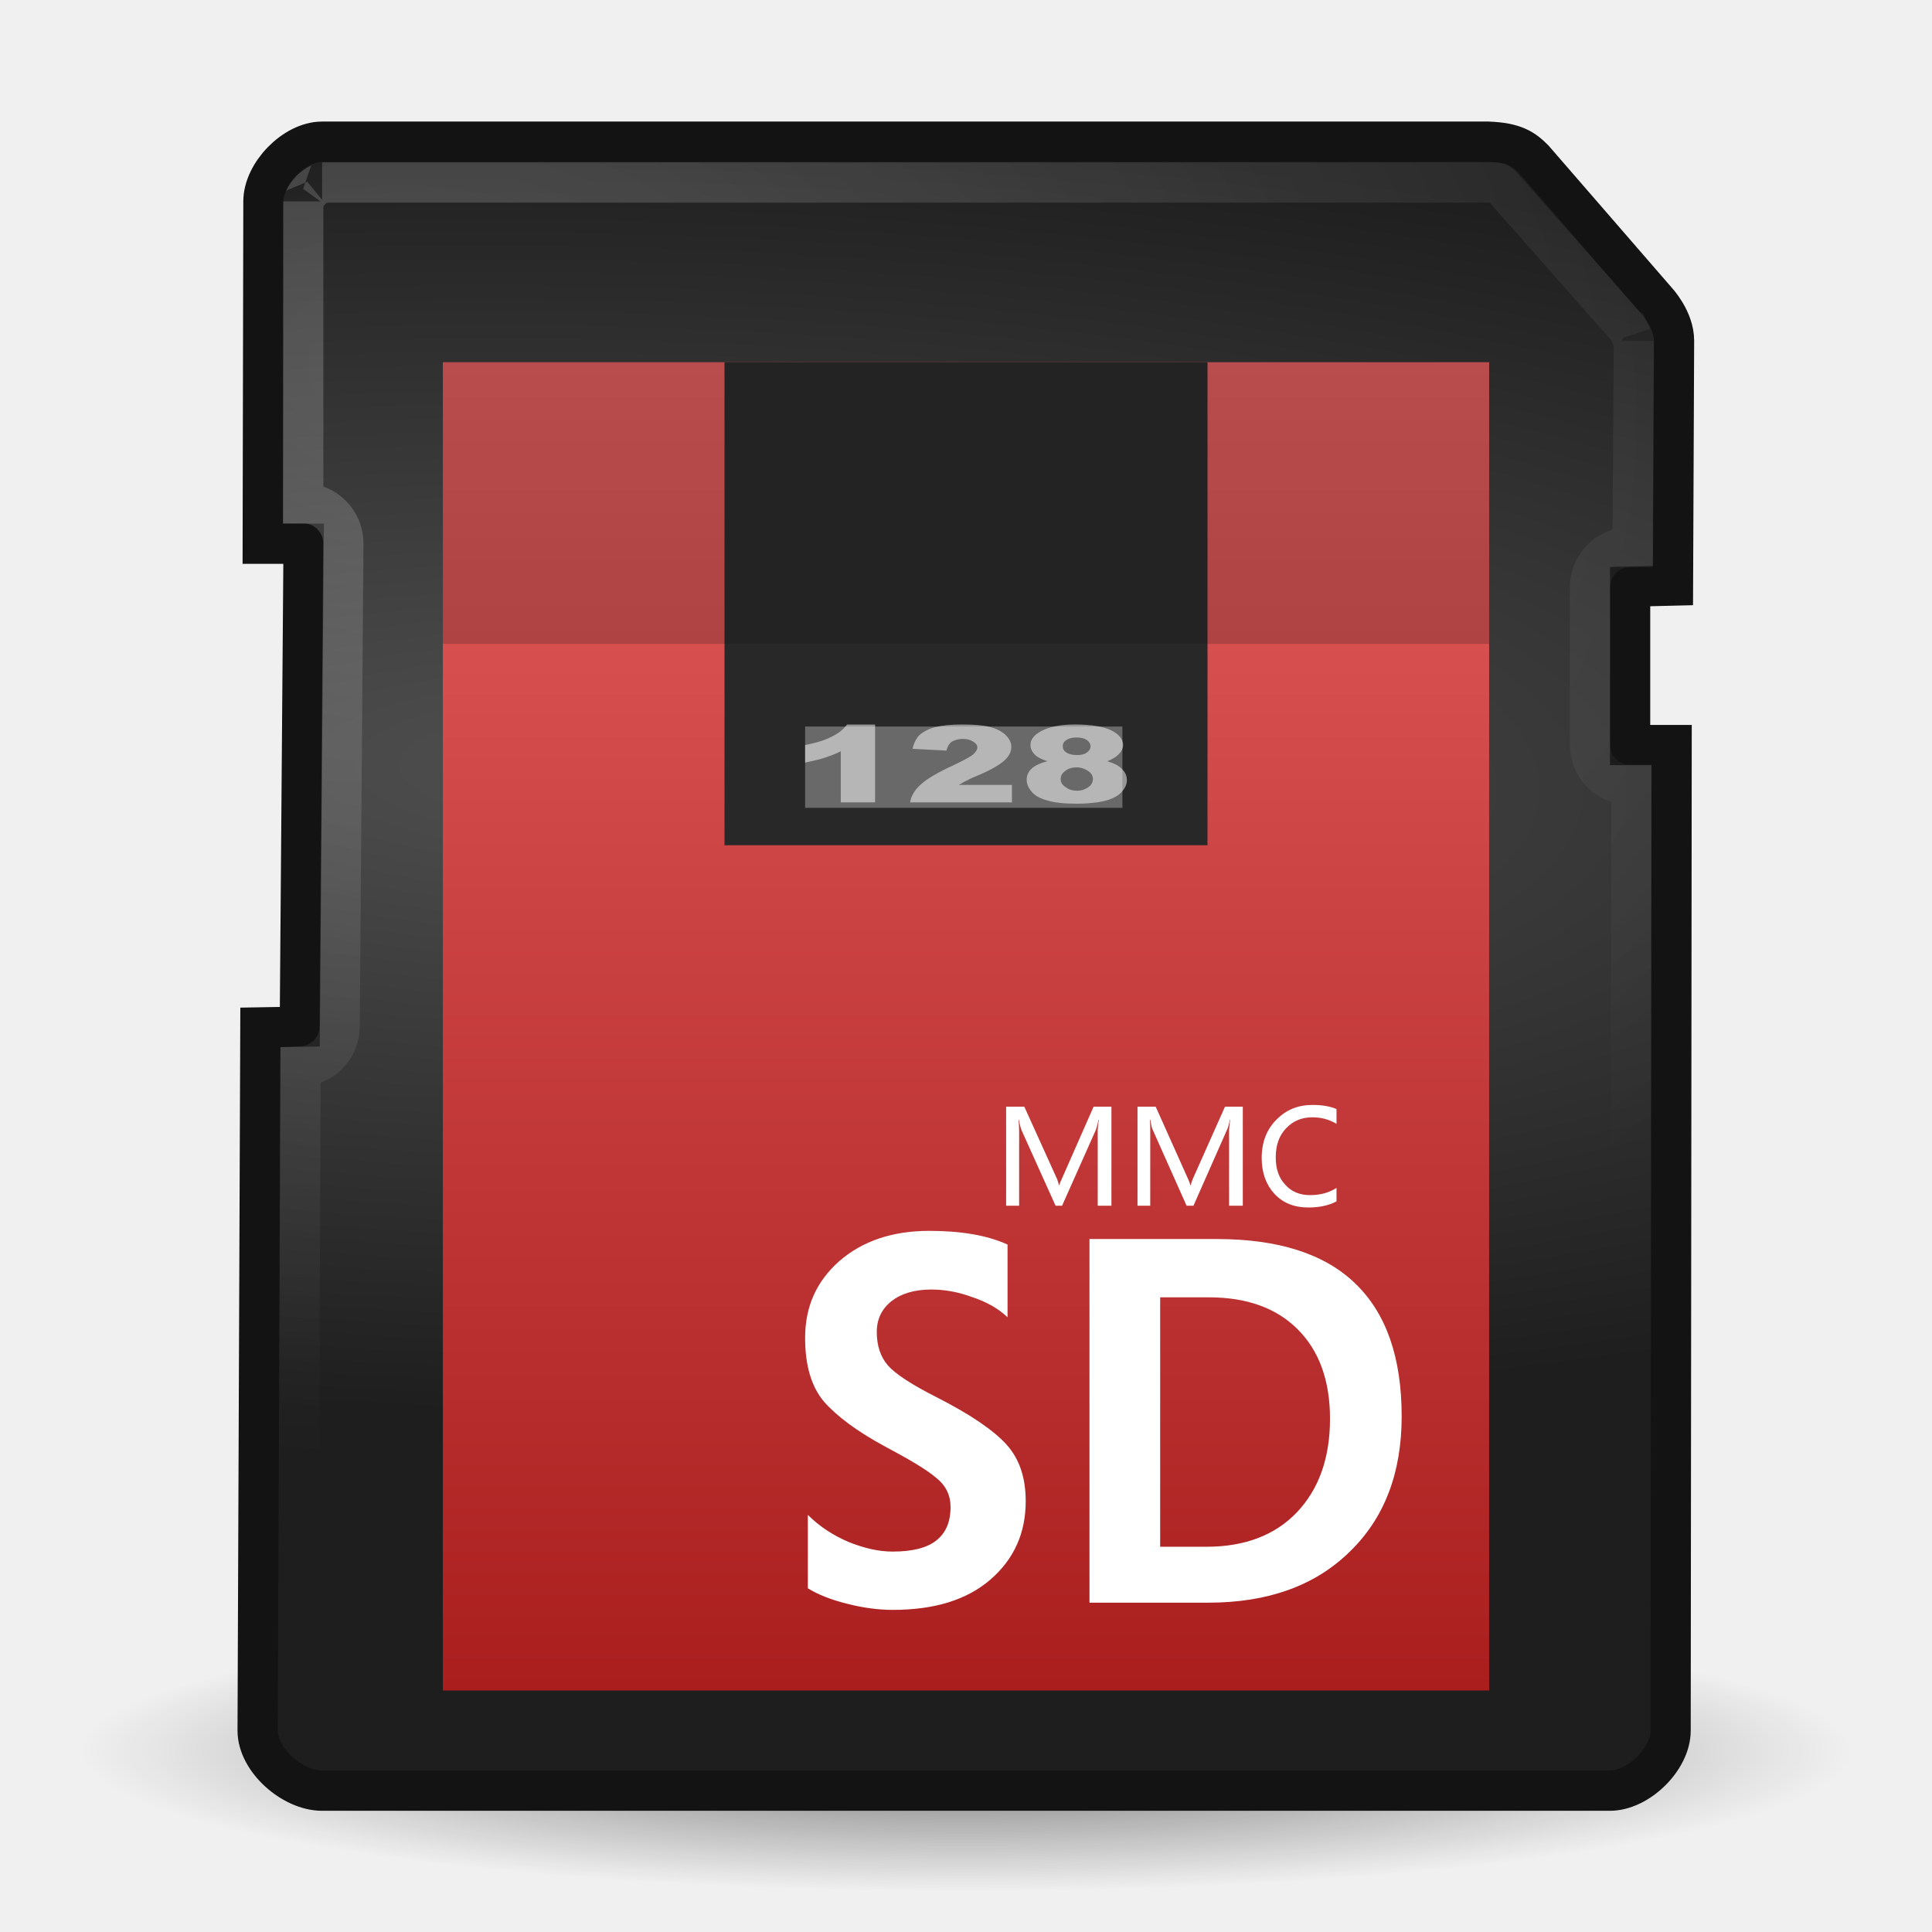
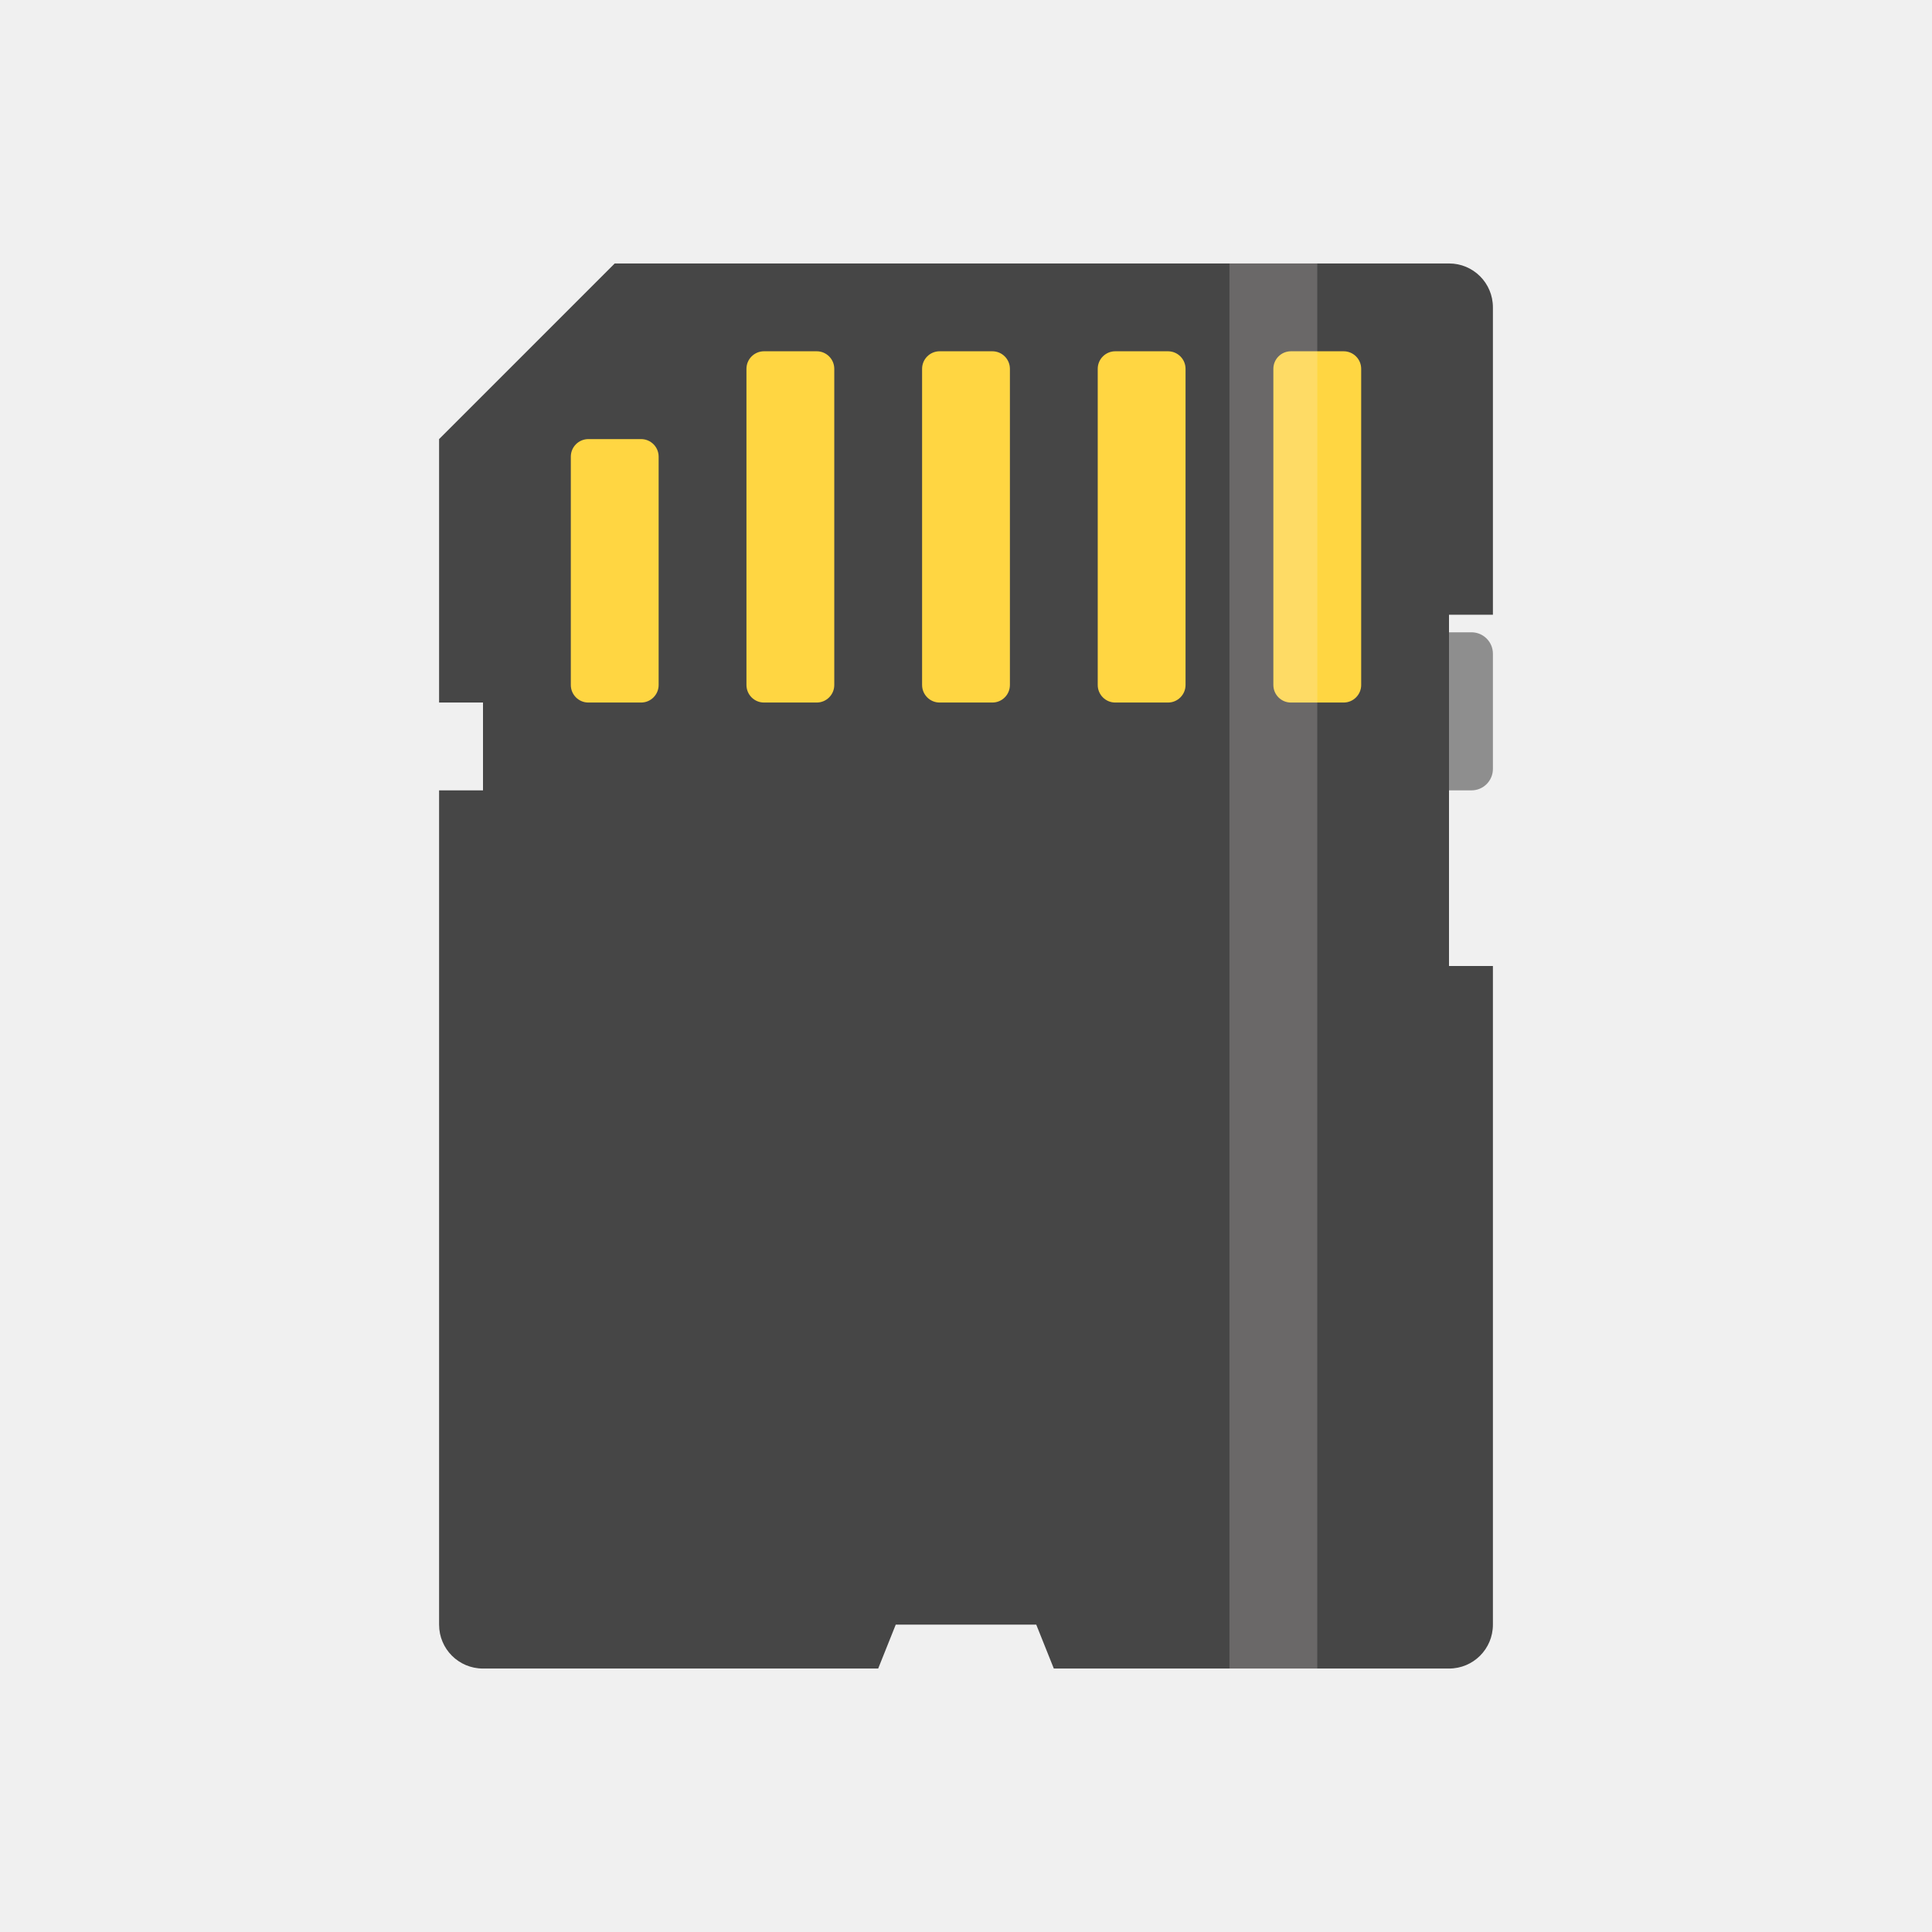
- <svg xmlns="http://www.w3.org/2000/svg" xmlns:xlink="http://www.w3.org/1999/xlink" width="22" height="22" viewBox="0 0 22 22" id="svg1179" version="1.1">
-   <defs id="defs1181">
-     <clipPath id="clip1">
-       <rect width="22" height="22" id="rect1184" />
-     </clipPath>
-     <filter width="100%" x="0" y="0" height="100%" filterUnits="objectBoundingBox" id="alpha">
-       <feColorMatrix values="0 0 0 0 1 0 0 0 0 1 0 0 0 0 1 0 0 0 1 0" in="SourceGraphic" type="matrix" id="feColorMatrix1187" />
-     </filter>
-     <g style="clip-path:url(#clip1)" id="surface6" clip-path="url(#clip1)">
-       <path style="fill:#fff" d="M 9.965 8.25 L 9.965 9.137 L 9.574 9.137 L 9.574 8.555 C 9.512 8.586 9.449 8.609 9.391 8.629 C 9.332 8.648 9.258 8.664 9.168 8.684 L 9.168 8.484 C 9.301 8.457 9.402 8.426 9.473 8.387 C 9.547 8.352 9.605 8.305 9.645 8.25 L 9.965 8.25 " id="path1190" />
-       <path style="fill:#fff" d="M 11.523 9.137 L 10.363 9.137 C 10.375 9.066 10.414 8.996 10.484 8.934 C 10.551 8.871 10.676 8.797 10.863 8.711 C 10.977 8.656 11.051 8.617 11.082 8.59 C 11.113 8.562 11.129 8.535 11.129 8.512 C 11.129 8.484 11.113 8.465 11.082 8.445 C 11.051 8.426 11.012 8.414 10.965 8.414 C 10.914 8.414 10.875 8.426 10.84 8.445 C 10.809 8.465 10.789 8.5 10.777 8.547 L 10.391 8.527 C 10.406 8.461 10.434 8.406 10.473 8.367 C 10.516 8.332 10.57 8.301 10.645 8.281 C 10.719 8.262 10.82 8.25 10.953 8.25 C 11.09 8.25 11.195 8.258 11.27 8.277 C 11.348 8.297 11.406 8.328 11.449 8.367 C 11.492 8.41 11.516 8.453 11.516 8.504 C 11.516 8.559 11.492 8.609 11.441 8.656 C 11.391 8.703 11.301 8.758 11.168 8.816 C 11.09 8.848 11.039 8.871 11.012 8.887 C 10.984 8.898 10.953 8.918 10.918 8.938 L 11.523 8.938 L 11.523 9.137 " id="path1192" />
-       <path style="fill:#fff" d="M 11.926 8.668 C 11.863 8.648 11.82 8.625 11.793 8.602 C 11.754 8.566 11.734 8.527 11.734 8.484 C 11.734 8.41 11.789 8.352 11.898 8.305 C 11.984 8.27 12.098 8.25 12.238 8.25 C 12.426 8.25 12.566 8.273 12.652 8.316 C 12.742 8.359 12.789 8.418 12.789 8.484 C 12.789 8.523 12.77 8.559 12.734 8.594 C 12.707 8.621 12.664 8.645 12.609 8.668 C 12.684 8.691 12.742 8.719 12.777 8.758 C 12.816 8.797 12.832 8.836 12.832 8.883 C 12.832 8.926 12.816 8.965 12.785 9.004 C 12.754 9.043 12.715 9.07 12.668 9.09 C 12.621 9.113 12.562 9.125 12.492 9.137 C 12.422 9.145 12.348 9.152 12.27 9.152 C 12.121 9.152 12.012 9.141 11.934 9.117 C 11.855 9.098 11.793 9.066 11.754 9.023 C 11.715 8.98 11.691 8.934 11.691 8.879 C 11.691 8.828 11.711 8.785 11.75 8.75 C 11.789 8.715 11.848 8.688 11.926 8.668 M 12.102 8.496 C 12.102 8.527 12.113 8.551 12.145 8.57 C 12.176 8.59 12.215 8.598 12.266 8.598 C 12.309 8.598 12.348 8.59 12.375 8.57 C 12.402 8.551 12.418 8.527 12.418 8.5 C 12.418 8.469 12.402 8.445 12.375 8.426 C 12.344 8.406 12.305 8.398 12.258 8.398 C 12.211 8.398 12.176 8.406 12.145 8.426 C 12.113 8.445 12.102 8.469 12.102 8.496 M 12.078 8.871 C 12.078 8.91 12.098 8.941 12.137 8.965 C 12.172 8.992 12.215 9.004 12.266 9.004 C 12.309 9.004 12.352 8.992 12.391 8.965 C 12.426 8.941 12.445 8.91 12.445 8.871 C 12.445 8.832 12.426 8.801 12.387 8.777 C 12.352 8.754 12.309 8.738 12.258 8.738 C 12.211 8.738 12.168 8.75 12.133 8.777 C 12.098 8.801 12.078 8.832 12.078 8.871 " id="path1194" />
-     </g>
-     <linearGradient gradientTransform="scale(.45833)" id="linear0" y1="42" y2="9" gradientUnits="userSpaceOnUse" x2="0">
-       <stop offset="0" style="stop-color:#aa1e1e" id="stop1197" />
-       <stop offset="1" style="stop-color:#e35c5c" id="stop1199" />
-     </linearGradient>
-     <mask id="mask0">
-       <g style="filter:url(#alpha)" id="g1202">
-         <rect width="22" x="0" y="0" height="22" style="fill:#000;fill-opacity:.51" id="rect1204" />
-       </g>
-     </mask>
-     <radialGradient cx="10.388" cy="11.314" gradientTransform="matrix(2.3433 .18294 -.12394 1.5875 -12.552 -10.696)" id="radial2" r="17.094" gradientUnits="userSpaceOnUse">
-       <stop offset="0" style="stop-color:#fff;stop-opacity:.2" id="stop1207" />
-       <stop offset="1" style="stop-color:#fff;stop-opacity:0" id="stop1209" />
-     </radialGradient>
-     <radialGradient cx="15.047" cy="18.977" gradientTransform="matrix(2.9507 .0686 -.02067 .88929 -29.188 1.2014)" id="radial1" r="18.094" gradientUnits="userSpaceOnUse">
-       <stop offset="0" style="stop-color:#4f4f4f" id="stop1212" />
-       <stop offset="1" style="stop-color:#1e1e1e" id="stop1214" />
-     </radialGradient>
-     <radialGradient cx="24.218" cy="45.26" gradientTransform="matrix(.4714 0 0 .075 -.41667 16.54308)" id="radial0" r="21.39" gradientUnits="userSpaceOnUse">
-       <stop offset="0" style="stop-color:#000;stop-opacity:.529" id="stop1217" />
-       <stop offset="1" style="stop-color:#000;stop-opacity:0" id="stop1219" />
-     </radialGradient>
-   </defs>
-   <g style="fill-rule:evenodd" id="g1221">
-     <path style="fill:url(#radial0)" d="M 21.082 19.938 C 21.082 20.824 16.57 21.543 11 21.543 C 5.43 21.543 0.918 20.824 0.918 19.938 C 0.918 19.051 5.43 18.332 11 18.332 C 16.57 18.332 21.082 19.051 21.082 19.938 Z " id="path1223" />
-     <path style="fill:url(#radial1);stroke:#131313" d="M 8.003 3.52 C 7.312 3.52 6.545 4.312 6.545 5.003 L 6.528 13.509 L 7.543 13.509 L 7.449 25.509 L 6.469 25.526 L 6.401 42.997 C 6.401 43.73 7.27 44.489 8.003 44.489 L 39.997 44.489 C 40.705 44.489 41.506 43.705 41.506 42.997 L 41.531 18.511 L 40.5 18.511 L 40.5 14.574 L 41.565 14.548 L 41.591 8.463 C 41.591 7.935 41.156 7.474 41.156 7.474 L 38.105 3.955 C 37.858 3.707 37.628 3.545 36.972 3.52 Z " transform="scale(.45833)" id="path1225" />
-   </g>
-   <path style="fill:none;stroke:url(#radial2)" d="M 8.003 4.534 C 8.028 4.534 7.858 4.585 7.722 4.722 C 7.585 4.858 7.534 5.028 7.534 5.003 L 7.534 12.503 C 8.08 12.503 8.531 12.946 8.531 13.5 L 8.438 25.5 C 8.438 26.037 8.011 26.48 7.466 26.497 L 7.406 42.997 C 7.406 42.963 7.44 43.134 7.594 43.278 C 7.747 43.423 7.986 43.5 8.003 43.5 L 39.997 43.5 C 39.98 43.5 40.168 43.457 40.312 43.312 C 40.457 43.168 40.5 42.98 40.5 42.997 L 40.534 19.5 L 40.5 19.5 C 39.946 19.5 39.503 19.057 39.503 18.503 L 39.503 14.591 C 39.503 14.054 39.929 13.611 40.466 13.594 L 40.56 13.594 L 40.594 8.472 C 40.594 8.489 40.44 8.156 40.44 8.156 C 40.423 8.148 40.415 8.139 40.406 8.122 L 37.372 4.688 C 37.21 4.517 37.27 4.534 36.972 4.534 C 36.929 4.534 36.972 4.534 36.903 4.534 Z " transform="scale(.45833)" id="path1227" />
-   <path style="fill:url(#linear0)" d="M 5.043 4.125 L 16.957 4.125 L 16.957 19.25 L 5.043 19.25 Z " id="path1229" />
-   <path style="fill:#282828" d="M 8.25 4.125 L 13.75 4.125 L 13.75 9.625 L 8.25 9.625 Z " id="path1231" />
-   <path style="fill:#131313;fill-opacity:.2" d="M 5.043 4.125 L 16.957 4.125 L 16.957 7.332 L 5.043 7.332 Z " id="path1233" />
-   <use style="mask:url(#mask0)" xlink:href="#surface6" id="use1235" mask="url(#mask0)" />
-   <g style="fill:#fff" id="g1237">
-     <path d="M 11.473 15 C 11.371 14.902 11.234 14.824 11.07 14.77 C 10.91 14.711 10.754 14.684 10.605 14.684 C 10.414 14.684 10.262 14.73 10.152 14.816 C 10.039 14.906 9.984 15.023 9.984 15.168 C 9.984 15.324 10.027 15.453 10.113 15.551 C 10.199 15.648 10.387 15.77 10.672 15.914 C 11.055 16.109 11.316 16.289 11.461 16.449 C 11.609 16.613 11.68 16.828 11.68 17.094 C 11.68 17.457 11.547 17.754 11.277 17.988 C 11.008 18.219 10.641 18.332 10.164 18.332 C 10.004 18.332 9.828 18.309 9.645 18.262 C 9.457 18.215 9.312 18.156 9.199 18.086 L 9.199 17.25 C 9.332 17.383 9.488 17.484 9.664 17.559 C 9.848 17.633 10.012 17.668 10.164 17.668 C 10.383 17.668 10.551 17.629 10.66 17.543 C 10.77 17.457 10.824 17.332 10.824 17.16 C 10.824 17.027 10.77 16.914 10.66 16.828 C 10.551 16.734 10.352 16.617 10.066 16.465 C 9.758 16.297 9.531 16.129 9.383 15.961 C 9.238 15.789 9.168 15.547 9.168 15.234 C 9.168 14.879 9.297 14.59 9.559 14.359 C 9.82 14.133 10.16 14.016 10.582 14.016 C 10.941 14.016 11.242 14.066 11.473 14.172 L 11.473 15 M 12.406 14.109 L 13.855 14.109 C 14.555 14.109 15.082 14.277 15.43 14.613 C 15.785 14.953 15.961 15.457 15.961 16.129 C 15.961 16.777 15.762 17.293 15.363 17.676 C 14.969 18.059 14.434 18.25 13.758 18.25 L 12.406 18.25 L 12.406 14.109 M 13.211 17.613 L 13.742 17.613 C 14.176 17.613 14.52 17.48 14.766 17.223 C 15.016 16.961 15.145 16.605 15.145 16.156 C 15.145 15.719 15.02 15.379 14.777 15.137 C 14.535 14.895 14.199 14.773 13.766 14.773 L 13.211 14.773 L 13.211 17.613 " id="path1239" />
-     <path d="M 12.656 13.73 L 12.5 13.73 L 12.5 12.867 C 12.5 12.855 12.504 12.816 12.512 12.75 L 12.508 12.75 C 12.5 12.801 12.488 12.84 12.48 12.863 L 12.094 13.73 L 12.02 13.73 L 11.633 12.871 C 11.625 12.852 11.613 12.812 11.602 12.75 L 11.598 12.75 C 11.602 12.793 11.605 12.836 11.605 12.879 L 11.605 13.73 L 11.457 13.73 L 11.457 12.602 L 11.664 12.602 L 12.039 13.43 C 12.047 13.457 12.055 13.477 12.059 13.496 L 12.062 13.496 C 12.066 13.48 12.074 13.457 12.09 13.426 L 12.453 12.602 L 12.656 12.602 L 12.656 13.73 M 14.152 13.73 L 13.996 13.73 L 13.996 12.867 C 13.996 12.855 14 12.816 14.008 12.75 L 14.004 12.75 C 13.996 12.801 13.984 12.84 13.973 12.863 L 13.59 13.73 L 13.512 13.73 L 13.129 12.871 C 13.117 12.852 13.109 12.812 13.098 12.75 L 13.094 12.75 C 13.098 12.793 13.098 12.836 13.098 12.879 L 13.098 13.73 L 12.953 13.73 L 12.953 12.602 L 13.16 12.602 L 13.531 13.43 C 13.543 13.457 13.551 13.477 13.555 13.496 L 13.559 13.496 C 13.562 13.48 13.57 13.457 13.582 13.426 L 13.949 12.602 L 14.152 12.602 L 14.152 13.73 M 15.219 13.68 C 15.133 13.727 15.023 13.75 14.898 13.75 C 14.738 13.75 14.609 13.699 14.512 13.594 C 14.418 13.492 14.367 13.355 14.367 13.188 C 14.367 13.008 14.422 12.863 14.535 12.75 C 14.645 12.637 14.781 12.582 14.945 12.582 C 15.055 12.582 15.148 12.598 15.219 12.629 L 15.219 12.797 C 15.133 12.746 15.043 12.723 14.945 12.723 C 14.82 12.723 14.723 12.766 14.645 12.848 C 14.566 12.93 14.527 13.039 14.527 13.18 C 14.527 13.309 14.562 13.414 14.637 13.492 C 14.707 13.57 14.801 13.609 14.918 13.609 C 15.035 13.609 15.133 13.582 15.219 13.527 L 15.219 13.676 " id="path1241" />
-     <path style="fill-opacity:.302" d="M 9.168 8.273 L 12.781 8.273 L 12.781 9.199 L 9.168 9.199 Z " id="path1243" />
-   </g>
+ <svg xmlns="http://www.w3.org/2000/svg" enable-background="new 0 0 1024 1024" viewBox="0 0 22 22" height="22" width="22" y="0px" x="0px" style="image-rendering:optimizeSpeed" version="1.1" id="Card-SD">
+   <defs transform="matrix(1 0 0 1 0 0) " id="defs3" />
+   <rect style="opacity:1;fill:#8e8e8e;fill-opacity:1;fill-rule:nonzero;stroke:none;stroke-width:3;stroke-linecap:butt;stroke-linejoin:miter;stroke-miterlimit:4;stroke-dasharray:none;stroke-dashoffset:0;stroke-opacity:1" id="rect4666" width="0.8" height="1.8" x="16.2" y="7.2" rx="0.244" ry="0.244" />
+   <path style="opacity:1;fill:#464646;fill-opacity:1;fill-rule:nonzero;stroke:none;stroke-width:3;stroke-linecap:butt;stroke-linejoin:miter;stroke-miterlimit:4;stroke-dasharray:none;stroke-dashoffset:0;stroke-opacity:1" d="M 7,3 16.5,3 C 16.777,3 17,3.223 17,3.5 l 0,3.5 -0.5,0 0,4 0.5,0 0,7.5 c 0,0.277 -0.223,0.5 -0.5,0.5 l -4.5,0 -0.2,-0.5 -1.6,0 -0.2,0.5 -4.5,0 c -0.277,0 -0.5,-0.223 -0.5,-0.5 l 0,-9.5 0.5,0 0,-1 -0.5,0 0,-3 z" id="rect4651" />
+   <rect style="opacity:1;fill:#ffd642;fill-opacity:1;fill-rule:nonzero;stroke:none;stroke-width:3;stroke-linecap:butt;stroke-linejoin:miter;stroke-miterlimit:4;stroke-dasharray:none;stroke-dashoffset:0;stroke-opacity:1" id="rect4678" width="1" height="3" x="6.5" y="5" rx="0.2" ry="0.2" />
+   <rect ry="0.2" rx="0.2" y="4" x="8.5" height="4" width="1" id="rect4695" style="opacity:1;fill:#ffd642;fill-opacity:1;fill-rule:nonzero;stroke:none;stroke-width:3;stroke-linecap:butt;stroke-linejoin:miter;stroke-miterlimit:4;stroke-dasharray:none;stroke-dashoffset:0;stroke-opacity:1;image-rendering:optimizeSpeed" />
+   <rect style="opacity:1;fill:#ffd642;fill-opacity:1;fill-rule:nonzero;stroke:none;stroke-width:3;stroke-linecap:butt;stroke-linejoin:miter;stroke-miterlimit:4;stroke-dasharray:none;stroke-dashoffset:0;stroke-opacity:1;image-rendering:optimizeSpeed" id="rect4697" width="1" height="4" x="10.5" y="4" rx="0.2" ry="0.2" />
+   <rect ry="0.2" rx="0.2" y="4" x="12.5" height="4" width="1" id="rect4699" style="opacity:1;fill:#ffd642;fill-opacity:1;fill-rule:nonzero;stroke:none;stroke-width:3;stroke-linecap:butt;stroke-linejoin:miter;stroke-miterlimit:4;stroke-dasharray:none;stroke-dashoffset:0;stroke-opacity:1;image-rendering:optimizeSpeed" />
+   <rect style="opacity:1;fill:#ffd642;fill-opacity:1;fill-rule:nonzero;stroke:none;stroke-width:3;stroke-linecap:butt;stroke-linejoin:miter;stroke-miterlimit:4;stroke-dasharray:none;stroke-dashoffset:0;stroke-opacity:1;image-rendering:optimizeSpeed" id="rect4701" width="1" height="4" x="14.5" y="4" rx="0.2" ry="0.2" />
+   <rect style="opacity:0.2;fill:#faf2f2;fill-opacity:1;fill-rule:nonzero;stroke:none;stroke-width:3;stroke-linecap:butt;stroke-linejoin:miter;stroke-miterlimit:4;stroke-dasharray:none;stroke-dashoffset:0;stroke-opacity:1" id="rect4731" width="1" height="16" x="14" y="3" />
</svg>
